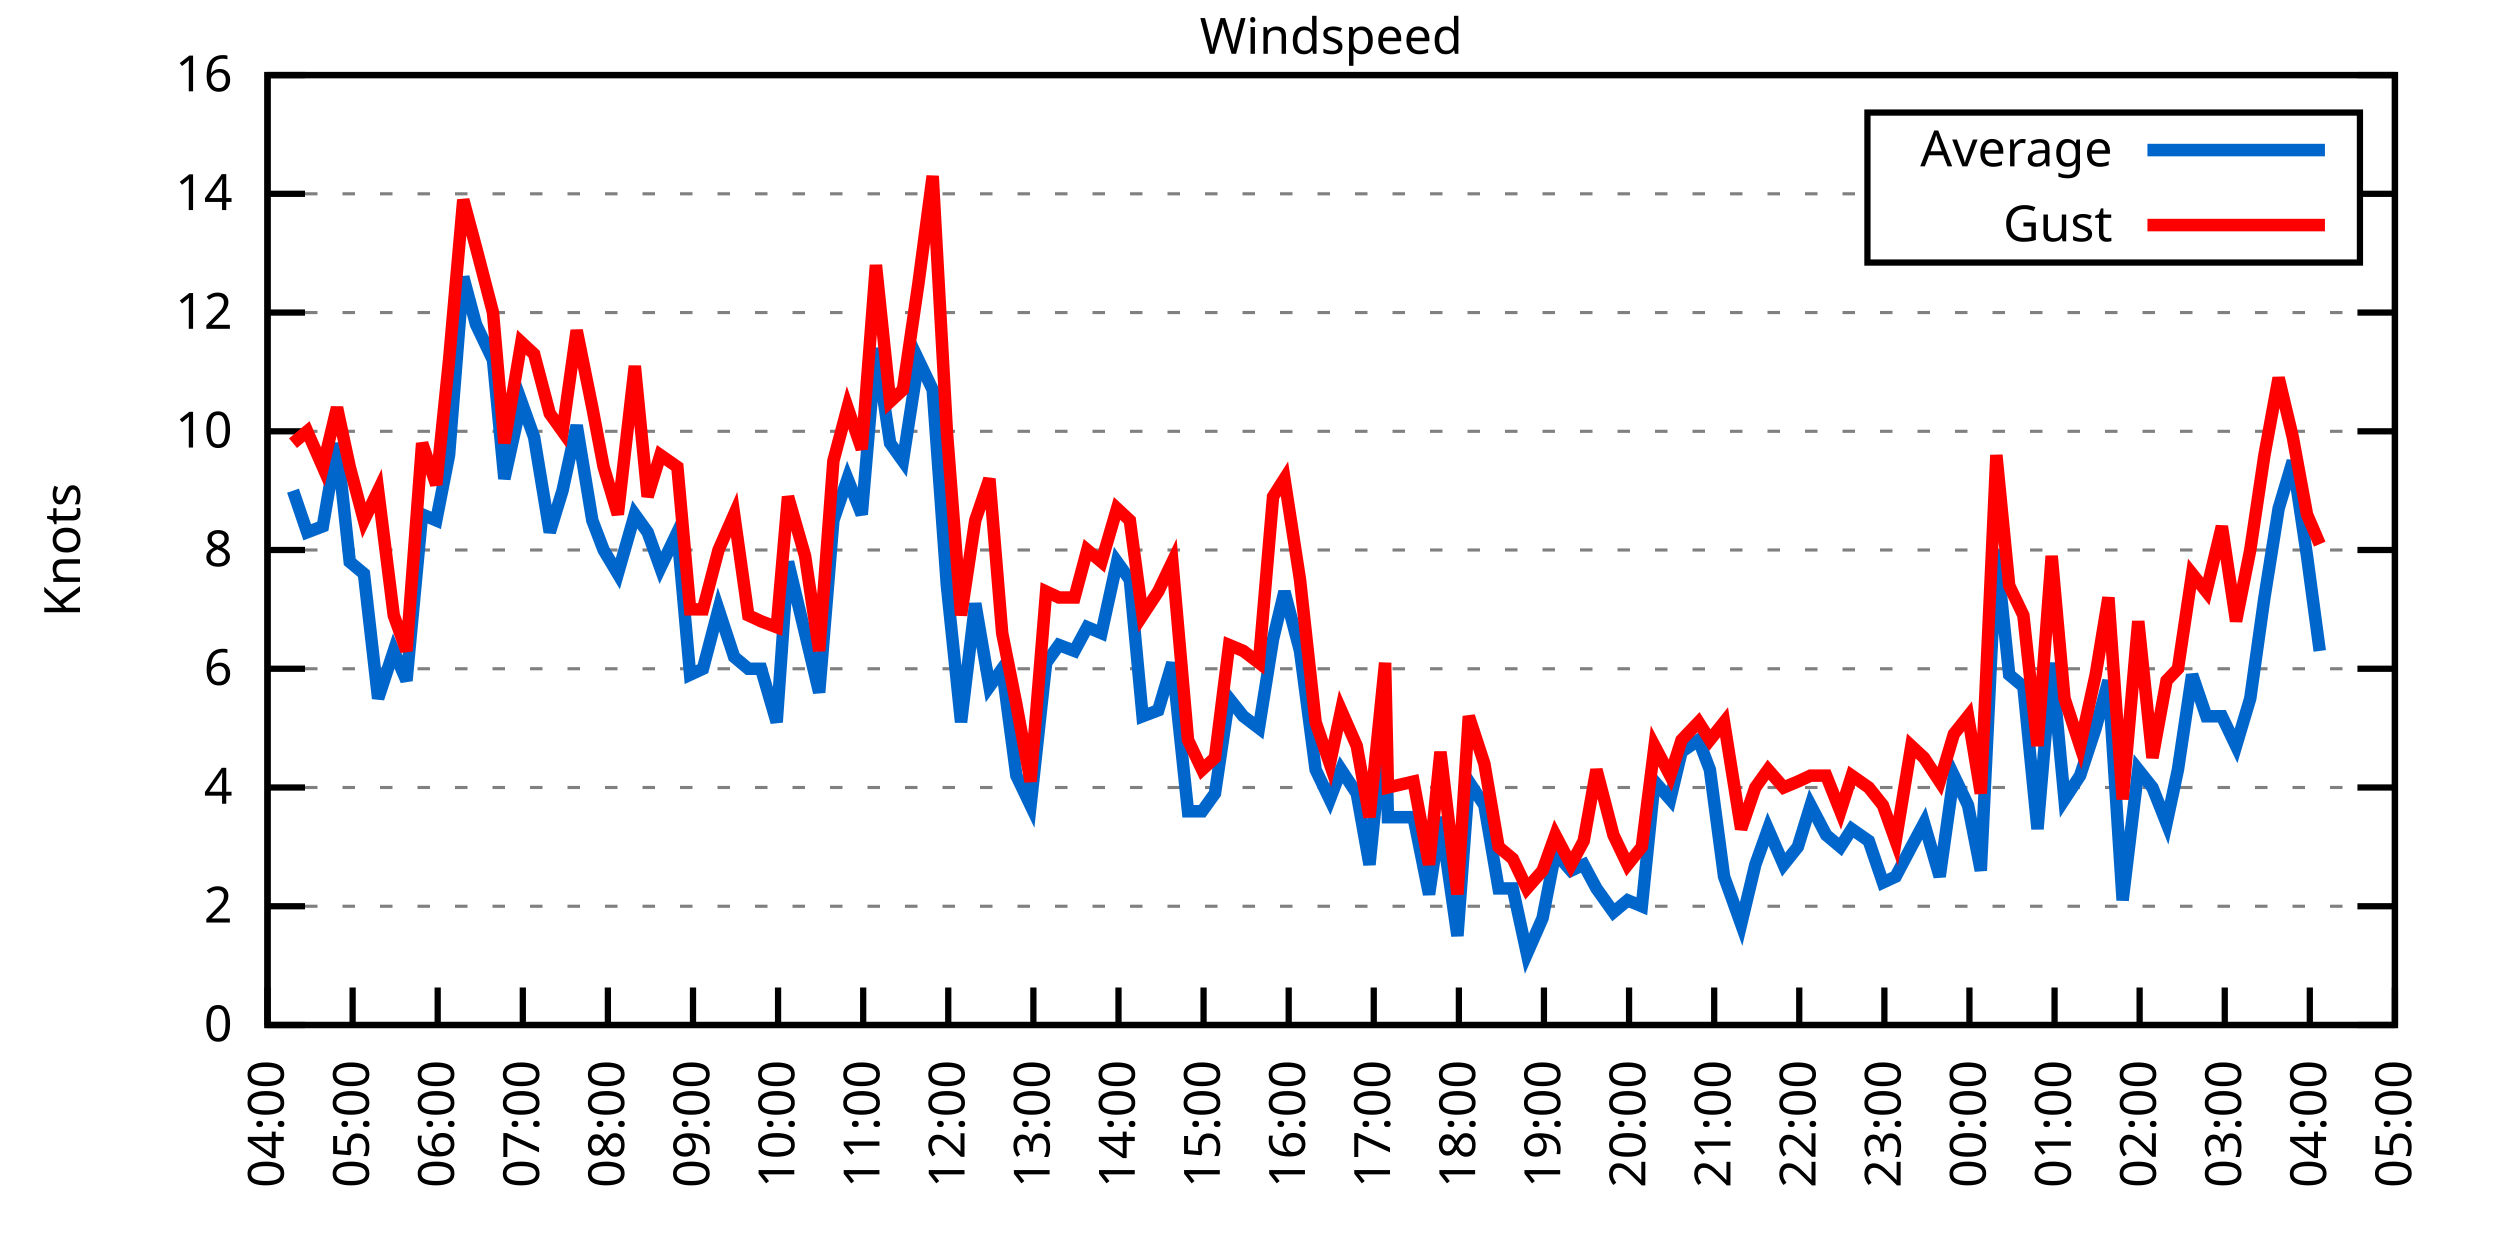
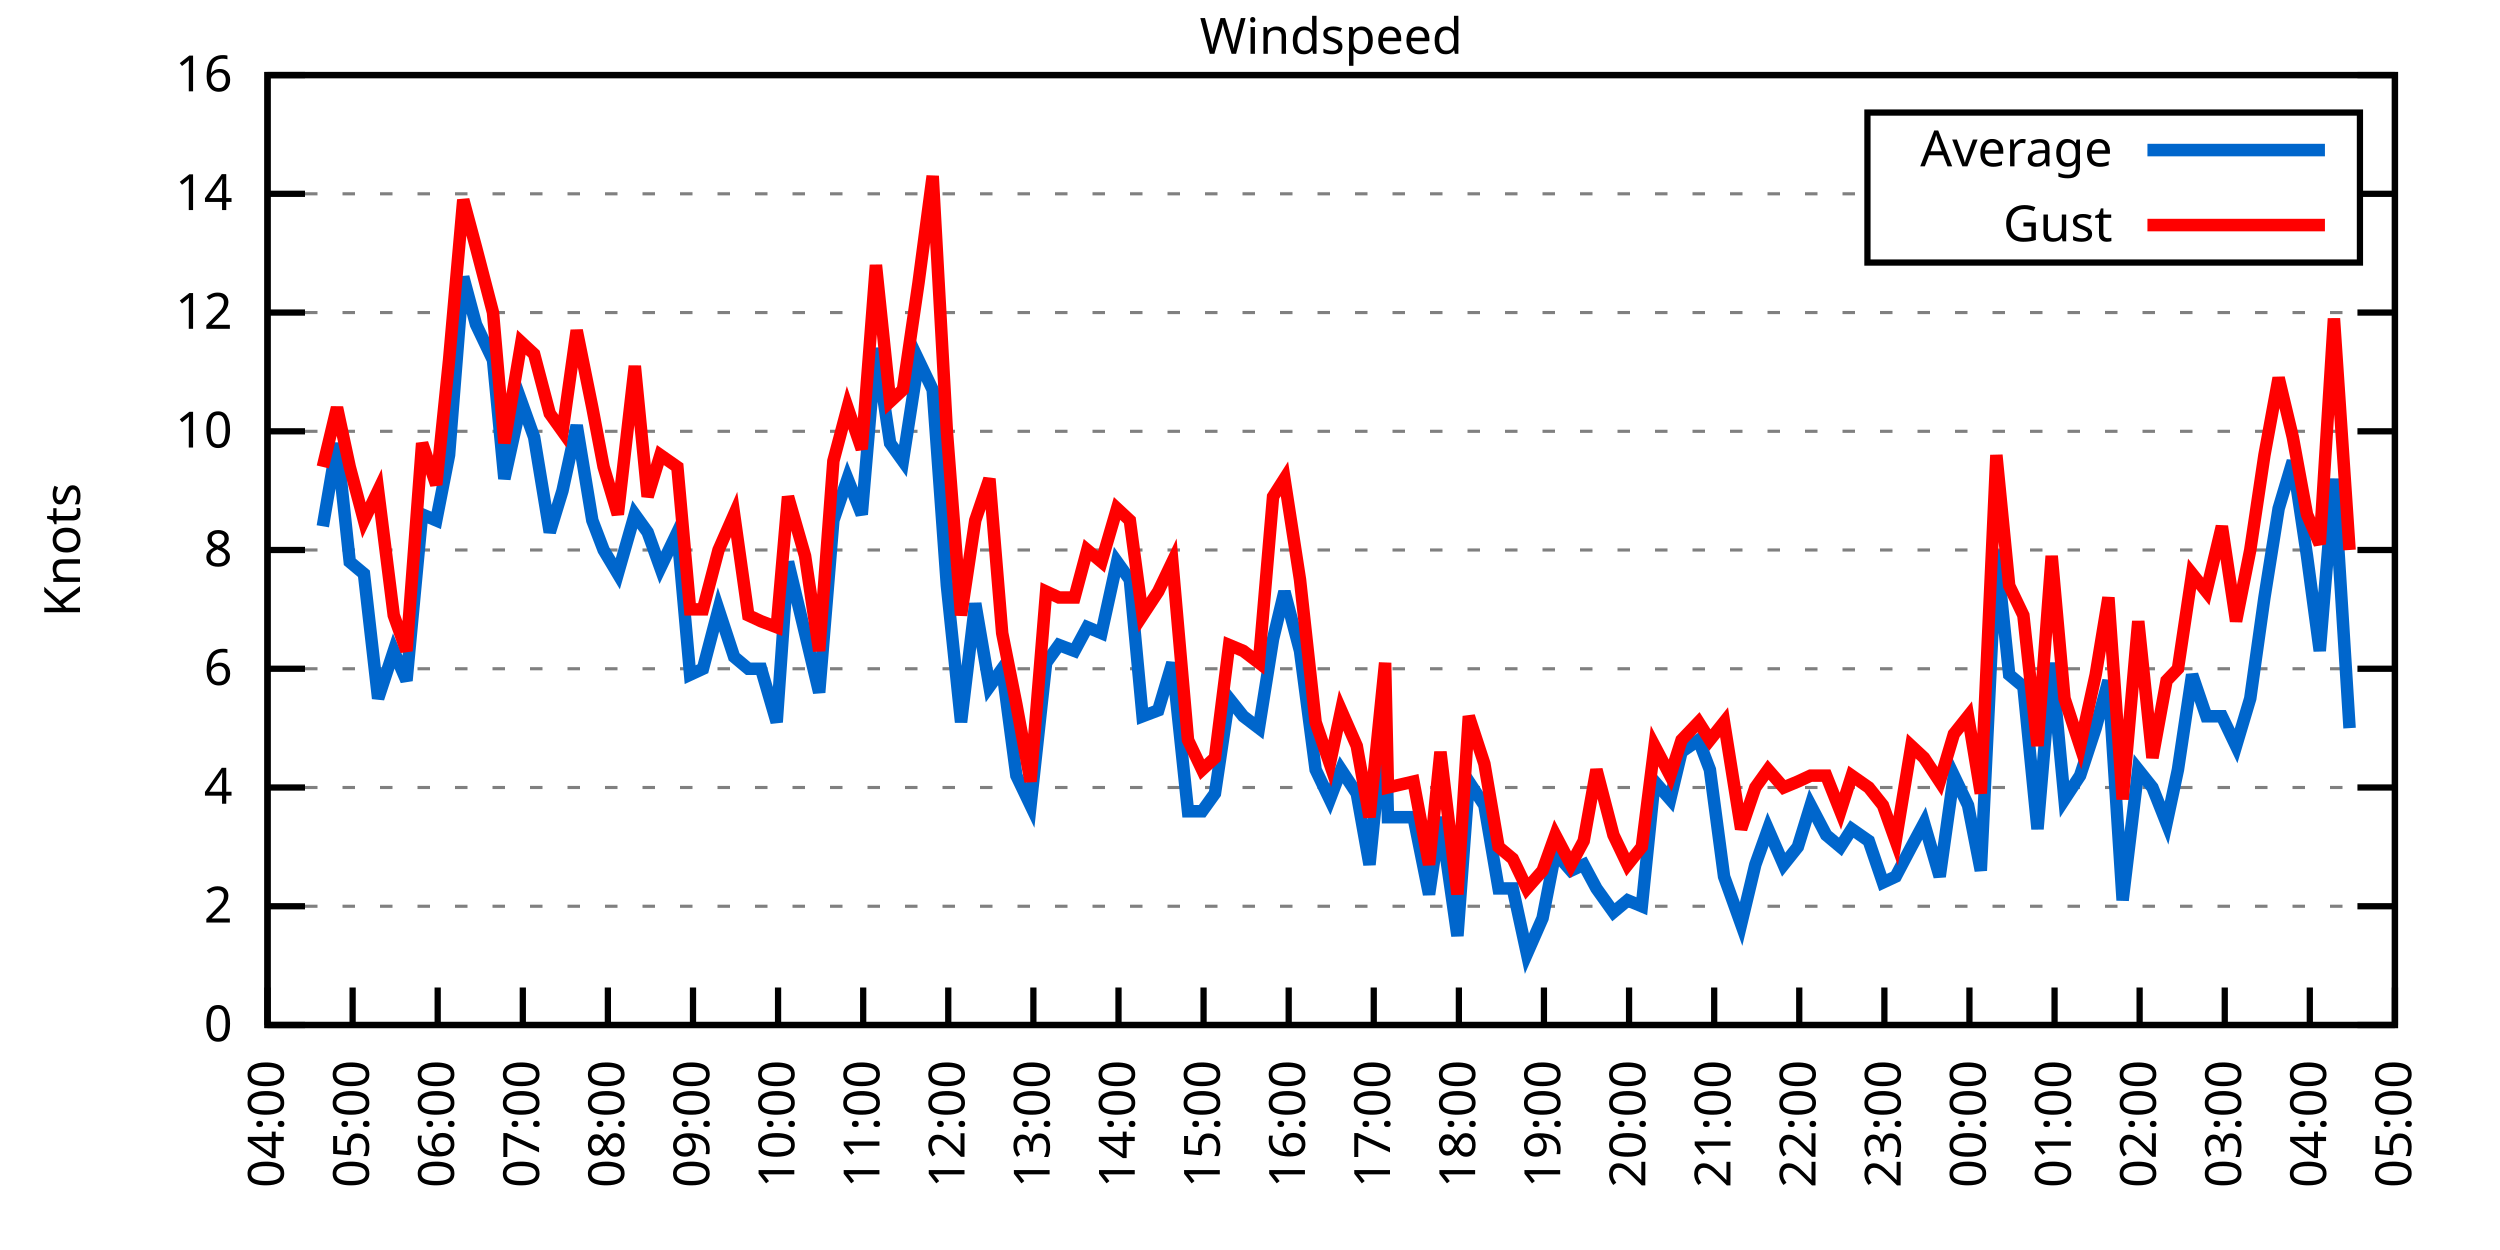
<svg xmlns="http://www.w3.org/2000/svg" xmlns:xlink="http://www.w3.org/1999/xlink" width="400" height="200" viewBox="0 0 400 200">
  <g id="gnuplot_canvas">
    <rect x="0" y="0" width="400" height="200" fill="none" />
    <defs>
      <circle id="gpDot" r="0.5" stroke-width="0.5" stroke="currentColor" />
      <path id="gpPt0" stroke-width="0.333" stroke="currentColor" d="M-1,0 h2 M0,-1 v2" />
      <path id="gpPt1" stroke-width="0.333" stroke="currentColor" d="M-1,-1 L1,1 M1,-1 L-1,1" />
      <path id="gpPt2" stroke-width="0.333" stroke="currentColor" d="M-1,0 L1,0 M0,-1 L0,1 M-1,-1 L1,1 M-1,1 L1,-1" />
      <rect id="gpPt3" stroke-width="0.333" stroke="currentColor" x="-1" y="-1" width="2" height="2" />
      <rect id="gpPt4" stroke-width="0.333" stroke="currentColor" fill="currentColor" x="-1" y="-1" width="2" height="2" />
      <circle id="gpPt5" stroke-width="0.333" stroke="currentColor" cx="0" cy="0" r="1" />
      <use xlink:href="#gpPt5" id="gpPt6" fill="currentColor" stroke="none" />
      <path id="gpPt7" stroke-width="0.333" stroke="currentColor" d="M0,-1.33 L-1.33,0.67 L1.33,0.67 z" />
      <use xlink:href="#gpPt7" id="gpPt8" fill="currentColor" stroke="none" />
      <use xlink:href="#gpPt7" id="gpPt9" stroke="currentColor" transform="rotate(180)" />
      <use xlink:href="#gpPt9" id="gpPt10" fill="currentColor" stroke="none" />
      <use xlink:href="#gpPt3" id="gpPt11" stroke="currentColor" transform="rotate(45)" />
      <use xlink:href="#gpPt11" id="gpPt12" fill="currentColor" stroke="none" />
      <path id="gpPt13" stroke-width="0.333" stroke="currentColor" d="M0,1.330 L1.265,0.411 L0.782,-1.067 L-0.782,-1.076 L-1.265,0.411 z" />
      <use xlink:href="#gpPt13" id="gpPt14" fill="currentColor" stroke="none" />
      <filter id="textbox" filterUnits="objectBoundingBox" x="0" y="0" height="1" width="1">
        <feFlood flood-color="white" flood-opacity="1" result="bgnd" />
        <feComposite in="SourceGraphic" in2="bgnd" operator="atop" />
      </filter>
      <filter id="greybox" filterUnits="objectBoundingBox" x="0" y="0" height="1" width="1">
        <feFlood flood-color="lightgrey" flood-opacity="1" result="grey" />
        <feComposite in="SourceGraphic" in2="grey" operator="atop" />
      </filter>
    </defs>
    <g fill="none" color="white" stroke="currentColor" stroke-width="1.00" stroke-linecap="butt" stroke-linejoin="miter">
</g>
    <g fill="none" color="black" stroke="currentColor" stroke-width="1.00" stroke-linecap="butt" stroke-linejoin="miter">
      <g stroke="none" shape-rendering="crispEdges">
        <polygon fill="rgb(255, 255, 255)" points="42.80,164.00 383.18,164.00 383.18,12.02 42.80,12.02 " />
      </g>
    </g>
    <g fill="none" color="black" stroke="currentColor" stroke-width="1.00" stroke-linecap="butt" stroke-linejoin="miter">
</g>
    <g fill="none" color="black" stroke="black" stroke-width="0.50" stroke-linecap="butt" stroke-linejoin="miter">
</g>
    <g fill="none" color="gray" stroke="currentColor" stroke-width="0.50" stroke-linecap="butt" stroke-linejoin="miter">
      <path stroke="gray" stroke-dasharray="2,4" class="gridline" d="M42.80,164.00 L383.19,164.00  " />
    </g>
    <g fill="none" color="gray" stroke="gray" stroke-width="1.00" stroke-linecap="butt" stroke-linejoin="miter">
</g>
    <g fill="none" color="black" stroke="currentColor" stroke-width="1.00" stroke-linecap="butt" stroke-linejoin="miter">
      <path stroke="black" d="M42.80,164.00 L48.80,164.00 M383.19,164.00 L377.19,164.00  " />
      <g transform="translate(37.20,166.60)" stroke="none" fill="black" font-family="Sans" font-size="8.00" text-anchor="end">
        <text>
          <tspan font-family="Sans"> 0</tspan>
        </text>
      </g>
    </g>
    <g fill="none" color="black" stroke="currentColor" stroke-width="1.00" stroke-linecap="butt" stroke-linejoin="miter">
</g>
    <g fill="none" color="black" stroke="black" stroke-width="0.50" stroke-linecap="butt" stroke-linejoin="miter">
</g>
    <g fill="none" color="gray" stroke="currentColor" stroke-width="0.50" stroke-linecap="butt" stroke-linejoin="miter">
      <path stroke="gray" stroke-dasharray="2,4" class="gridline" d="M42.80,145.00 L383.19,145.00  " />
    </g>
    <g fill="none" color="gray" stroke="gray" stroke-width="1.00" stroke-linecap="butt" stroke-linejoin="miter">
</g>
    <g fill="none" color="black" stroke="currentColor" stroke-width="1.00" stroke-linecap="butt" stroke-linejoin="miter">
      <path stroke="black" d="M42.80,145.00 L48.80,145.00 M383.19,145.00 L377.19,145.00  " />
      <g transform="translate(37.20,147.60)" stroke="none" fill="black" font-family="Sans" font-size="8.00" text-anchor="end">
        <text>
          <tspan font-family="Sans"> 2</tspan>
        </text>
      </g>
    </g>
    <g fill="none" color="black" stroke="currentColor" stroke-width="1.00" stroke-linecap="butt" stroke-linejoin="miter">
</g>
    <g fill="none" color="black" stroke="black" stroke-width="0.50" stroke-linecap="butt" stroke-linejoin="miter">
</g>
    <g fill="none" color="gray" stroke="currentColor" stroke-width="0.50" stroke-linecap="butt" stroke-linejoin="miter">
      <path stroke="gray" stroke-dasharray="2,4" class="gridline" d="M42.80,126.00 L383.19,126.00  " />
    </g>
    <g fill="none" color="gray" stroke="gray" stroke-width="1.00" stroke-linecap="butt" stroke-linejoin="miter">
</g>
    <g fill="none" color="black" stroke="currentColor" stroke-width="1.00" stroke-linecap="butt" stroke-linejoin="miter">
      <path stroke="black" d="M42.80,126.00 L48.80,126.00 M383.19,126.00 L377.19,126.00  " />
      <g transform="translate(37.20,128.60)" stroke="none" fill="black" font-family="Sans" font-size="8.00" text-anchor="end">
        <text>
          <tspan font-family="Sans"> 4</tspan>
        </text>
      </g>
    </g>
    <g fill="none" color="black" stroke="currentColor" stroke-width="1.00" stroke-linecap="butt" stroke-linejoin="miter">
</g>
    <g fill="none" color="black" stroke="black" stroke-width="0.50" stroke-linecap="butt" stroke-linejoin="miter">
</g>
    <g fill="none" color="gray" stroke="currentColor" stroke-width="0.50" stroke-linecap="butt" stroke-linejoin="miter">
      <path stroke="gray" stroke-dasharray="2,4" class="gridline" d="M42.80,107.00 L383.19,107.00  " />
    </g>
    <g fill="none" color="gray" stroke="gray" stroke-width="1.00" stroke-linecap="butt" stroke-linejoin="miter">
</g>
    <g fill="none" color="black" stroke="currentColor" stroke-width="1.00" stroke-linecap="butt" stroke-linejoin="miter">
      <path stroke="black" d="M42.80,107.00 L48.80,107.00 M383.19,107.00 L377.19,107.00  " />
      <g transform="translate(37.20,109.60)" stroke="none" fill="black" font-family="Sans" font-size="8.00" text-anchor="end">
        <text>
          <tspan font-family="Sans"> 6</tspan>
        </text>
      </g>
    </g>
    <g fill="none" color="black" stroke="currentColor" stroke-width="1.00" stroke-linecap="butt" stroke-linejoin="miter">
</g>
    <g fill="none" color="black" stroke="black" stroke-width="0.50" stroke-linecap="butt" stroke-linejoin="miter">
</g>
    <g fill="none" color="gray" stroke="currentColor" stroke-width="0.50" stroke-linecap="butt" stroke-linejoin="miter">
      <path stroke="gray" stroke-dasharray="2,4" class="gridline" d="M42.80,88.00 L383.19,88.00  " />
    </g>
    <g fill="none" color="gray" stroke="gray" stroke-width="1.00" stroke-linecap="butt" stroke-linejoin="miter">
</g>
    <g fill="none" color="black" stroke="currentColor" stroke-width="1.00" stroke-linecap="butt" stroke-linejoin="miter">
      <path stroke="black" d="M42.80,88.00 L48.80,88.00 M383.19,88.00 L377.19,88.00  " />
      <g transform="translate(37.20,90.60)" stroke="none" fill="black" font-family="Sans" font-size="8.00" text-anchor="end">
        <text>
          <tspan font-family="Sans"> 8</tspan>
        </text>
      </g>
    </g>
    <g fill="none" color="black" stroke="currentColor" stroke-width="1.00" stroke-linecap="butt" stroke-linejoin="miter">
</g>
    <g fill="none" color="black" stroke="black" stroke-width="0.50" stroke-linecap="butt" stroke-linejoin="miter">
</g>
    <g fill="none" color="gray" stroke="currentColor" stroke-width="0.50" stroke-linecap="butt" stroke-linejoin="miter">
      <path stroke="gray" stroke-dasharray="2,4" class="gridline" d="M42.80,69.01 L383.19,69.01  " />
    </g>
    <g fill="none" color="gray" stroke="gray" stroke-width="1.00" stroke-linecap="butt" stroke-linejoin="miter">
</g>
    <g fill="none" color="black" stroke="currentColor" stroke-width="1.00" stroke-linecap="butt" stroke-linejoin="miter">
      <path stroke="black" d="M42.80,69.01 L48.80,69.01 M383.19,69.01 L377.19,69.01  " />
      <g transform="translate(37.20,71.61)" stroke="none" fill="black" font-family="Sans" font-size="8.00" text-anchor="end">
        <text>
          <tspan font-family="Sans"> 10</tspan>
        </text>
      </g>
    </g>
    <g fill="none" color="black" stroke="currentColor" stroke-width="1.00" stroke-linecap="butt" stroke-linejoin="miter">
</g>
    <g fill="none" color="black" stroke="black" stroke-width="0.50" stroke-linecap="butt" stroke-linejoin="miter">
</g>
    <g fill="none" color="gray" stroke="currentColor" stroke-width="0.50" stroke-linecap="butt" stroke-linejoin="miter">
      <path stroke="gray" stroke-dasharray="2,4" class="gridline" d="M42.80,50.01 L383.19,50.01  " />
    </g>
    <g fill="none" color="gray" stroke="gray" stroke-width="1.00" stroke-linecap="butt" stroke-linejoin="miter">
</g>
    <g fill="none" color="black" stroke="currentColor" stroke-width="1.00" stroke-linecap="butt" stroke-linejoin="miter">
      <path stroke="black" d="M42.80,50.01 L48.80,50.01 M383.19,50.01 L377.19,50.01  " />
      <g transform="translate(37.20,52.61)" stroke="none" fill="black" font-family="Sans" font-size="8.00" text-anchor="end">
        <text>
          <tspan font-family="Sans"> 12</tspan>
        </text>
      </g>
    </g>
    <g fill="none" color="black" stroke="currentColor" stroke-width="1.00" stroke-linecap="butt" stroke-linejoin="miter">
</g>
    <g fill="none" color="black" stroke="black" stroke-width="0.50" stroke-linecap="butt" stroke-linejoin="miter">
</g>
    <g fill="none" color="gray" stroke="currentColor" stroke-width="0.50" stroke-linecap="butt" stroke-linejoin="miter">
      <path stroke="gray" stroke-dasharray="2,4" class="gridline" d="M42.80,31.01 L298.79,31.01 M377.59,31.01 L383.19,31.01  " />
    </g>
    <g fill="none" color="gray" stroke="gray" stroke-width="1.00" stroke-linecap="butt" stroke-linejoin="miter">
</g>
    <g fill="none" color="black" stroke="currentColor" stroke-width="1.00" stroke-linecap="butt" stroke-linejoin="miter">
      <path stroke="black" d="M42.80,31.01 L48.80,31.01 M383.19,31.01 L377.19,31.01  " />
      <g transform="translate(37.20,33.61)" stroke="none" fill="black" font-family="Sans" font-size="8.00" text-anchor="end">
        <text>
          <tspan font-family="Sans"> 14</tspan>
        </text>
      </g>
    </g>
    <g fill="none" color="black" stroke="currentColor" stroke-width="1.00" stroke-linecap="butt" stroke-linejoin="miter">
</g>
    <g fill="none" color="black" stroke="black" stroke-width="0.50" stroke-linecap="butt" stroke-linejoin="miter">
</g>
    <g fill="none" color="gray" stroke="currentColor" stroke-width="0.50" stroke-linecap="butt" stroke-linejoin="miter">
      <path stroke="gray" stroke-dasharray="2,4" class="gridline" d="M42.80,12.01 L383.19,12.01  " />
    </g>
    <g fill="none" color="gray" stroke="gray" stroke-width="1.00" stroke-linecap="butt" stroke-linejoin="miter">
</g>
    <g fill="none" color="black" stroke="currentColor" stroke-width="1.00" stroke-linecap="butt" stroke-linejoin="miter">
      <path stroke="black" d="M42.80,12.01 L48.80,12.01 M383.19,12.01 L377.19,12.01  " />
      <g transform="translate(37.20,14.61)" stroke="none" fill="black" font-family="Sans" font-size="8.00" text-anchor="end">
        <text>
          <tspan font-family="Sans"> 16</tspan>
        </text>
      </g>
    </g>
    <g fill="none" color="black" stroke="currentColor" stroke-width="1.00" stroke-linecap="butt" stroke-linejoin="miter">
      <path stroke="black" d="M42.80,164.00 L42.80,158.00  " />
      <g transform="translate(45.40,169.60) rotate(270.00)" stroke="none" fill="black" font-family="Sans" font-size="8.00" text-anchor="end">
        <text>
          <tspan font-family="Sans">04:00</tspan>
        </text>
      </g>
    </g>
    <g fill="none" color="black" stroke="currentColor" stroke-width="1.00" stroke-linecap="butt" stroke-linejoin="miter">
      <path stroke="black" d="M56.42,164.00 L56.42,158.00  " />
      <g transform="translate(59.02,169.60) rotate(270.00)" stroke="none" fill="black" font-family="Sans" font-size="8.00" text-anchor="end">
        <text>
          <tspan font-family="Sans">05:00</tspan>
        </text>
      </g>
    </g>
    <g fill="none" color="black" stroke="currentColor" stroke-width="1.00" stroke-linecap="butt" stroke-linejoin="miter">
      <path stroke="black" d="M70.03,164.00 L70.03,158.00  " />
      <g transform="translate(72.63,169.60) rotate(270.00)" stroke="none" fill="black" font-family="Sans" font-size="8.00" text-anchor="end">
        <text>
          <tspan font-family="Sans">06:00</tspan>
        </text>
      </g>
    </g>
    <g fill="none" color="black" stroke="currentColor" stroke-width="1.00" stroke-linecap="butt" stroke-linejoin="miter">
      <path stroke="black" d="M83.65,164.00 L83.65,158.00  " />
      <g transform="translate(86.25,169.60) rotate(270.00)" stroke="none" fill="black" font-family="Sans" font-size="8.00" text-anchor="end">
        <text>
          <tspan font-family="Sans">07:00</tspan>
        </text>
      </g>
    </g>
    <g fill="none" color="black" stroke="currentColor" stroke-width="1.00" stroke-linecap="butt" stroke-linejoin="miter">
      <path stroke="black" d="M97.26,164.00 L97.26,158.00  " />
      <g transform="translate(99.86,169.60) rotate(270.00)" stroke="none" fill="black" font-family="Sans" font-size="8.00" text-anchor="end">
        <text>
          <tspan font-family="Sans">08:00</tspan>
        </text>
      </g>
    </g>
    <g fill="none" color="black" stroke="currentColor" stroke-width="1.00" stroke-linecap="butt" stroke-linejoin="miter">
      <path stroke="black" d="M110.88,164.00 L110.88,158.00  " />
      <g transform="translate(113.48,169.60) rotate(270.00)" stroke="none" fill="black" font-family="Sans" font-size="8.00" text-anchor="end">
        <text>
          <tspan font-family="Sans">09:00</tspan>
        </text>
      </g>
    </g>
    <g fill="none" color="black" stroke="currentColor" stroke-width="1.00" stroke-linecap="butt" stroke-linejoin="miter">
      <path stroke="black" d="M124.49,164.00 L124.49,158.00  " />
      <g transform="translate(127.09,169.60) rotate(270.00)" stroke="none" fill="black" font-family="Sans" font-size="8.00" text-anchor="end">
        <text>
          <tspan font-family="Sans">10:00</tspan>
        </text>
      </g>
    </g>
    <g fill="none" color="black" stroke="currentColor" stroke-width="1.00" stroke-linecap="butt" stroke-linejoin="miter">
      <path stroke="black" d="M138.11,164.00 L138.11,158.00  " />
      <g transform="translate(140.71,169.60) rotate(270.00)" stroke="none" fill="black" font-family="Sans" font-size="8.00" text-anchor="end">
        <text>
          <tspan font-family="Sans">11:00</tspan>
        </text>
      </g>
    </g>
    <g fill="none" color="black" stroke="currentColor" stroke-width="1.00" stroke-linecap="butt" stroke-linejoin="miter">
      <path stroke="black" d="M151.72,164.00 L151.72,158.00  " />
      <g transform="translate(154.32,169.60) rotate(270.00)" stroke="none" fill="black" font-family="Sans" font-size="8.00" text-anchor="end">
        <text>
          <tspan font-family="Sans">12:00</tspan>
        </text>
      </g>
    </g>
    <g fill="none" color="black" stroke="currentColor" stroke-width="1.00" stroke-linecap="butt" stroke-linejoin="miter">
      <path stroke="black" d="M165.34,164.00 L165.34,158.00  " />
      <g transform="translate(167.94,169.60) rotate(270.00)" stroke="none" fill="black" font-family="Sans" font-size="8.00" text-anchor="end">
        <text>
          <tspan font-family="Sans">13:00</tspan>
        </text>
      </g>
    </g>
    <g fill="none" color="black" stroke="currentColor" stroke-width="1.00" stroke-linecap="butt" stroke-linejoin="miter">
      <path stroke="black" d="M178.96,164.00 L178.96,158.00  " />
      <g transform="translate(181.56,169.60) rotate(270.00)" stroke="none" fill="black" font-family="Sans" font-size="8.00" text-anchor="end">
        <text>
          <tspan font-family="Sans">14:00</tspan>
        </text>
      </g>
    </g>
    <g fill="none" color="black" stroke="currentColor" stroke-width="1.00" stroke-linecap="butt" stroke-linejoin="miter">
      <path stroke="black" d="M192.57,164.00 L192.57,158.00  " />
      <g transform="translate(195.17,169.60) rotate(270.00)" stroke="none" fill="black" font-family="Sans" font-size="8.00" text-anchor="end">
        <text>
          <tspan font-family="Sans">15:00</tspan>
        </text>
      </g>
    </g>
    <g fill="none" color="black" stroke="currentColor" stroke-width="1.00" stroke-linecap="butt" stroke-linejoin="miter">
      <path stroke="black" d="M206.19,164.00 L206.19,158.00  " />
      <g transform="translate(208.79,169.60) rotate(270.00)" stroke="none" fill="black" font-family="Sans" font-size="8.00" text-anchor="end">
        <text>
          <tspan font-family="Sans">16:00</tspan>
        </text>
      </g>
    </g>
    <g fill="none" color="black" stroke="currentColor" stroke-width="1.00" stroke-linecap="butt" stroke-linejoin="miter">
      <path stroke="black" d="M219.80,164.00 L219.80,158.00  " />
      <g transform="translate(222.40,169.60) rotate(270.00)" stroke="none" fill="black" font-family="Sans" font-size="8.00" text-anchor="end">
        <text>
          <tspan font-family="Sans">17:00</tspan>
        </text>
      </g>
    </g>
    <g fill="none" color="black" stroke="currentColor" stroke-width="1.00" stroke-linecap="butt" stroke-linejoin="miter">
      <path stroke="black" d="M233.42,164.00 L233.42,158.00  " />
      <g transform="translate(236.02,169.60) rotate(270.00)" stroke="none" fill="black" font-family="Sans" font-size="8.00" text-anchor="end">
        <text>
          <tspan font-family="Sans">18:00</tspan>
        </text>
      </g>
    </g>
    <g fill="none" color="black" stroke="currentColor" stroke-width="1.00" stroke-linecap="butt" stroke-linejoin="miter">
      <path stroke="black" d="M247.03,164.00 L247.03,158.00  " />
      <g transform="translate(249.63,169.60) rotate(270.00)" stroke="none" fill="black" font-family="Sans" font-size="8.00" text-anchor="end">
        <text>
          <tspan font-family="Sans">19:00</tspan>
        </text>
      </g>
    </g>
    <g fill="none" color="black" stroke="currentColor" stroke-width="1.00" stroke-linecap="butt" stroke-linejoin="miter">
      <path stroke="black" d="M260.65,164.00 L260.65,158.00  " />
      <g transform="translate(263.25,169.60) rotate(270.00)" stroke="none" fill="black" font-family="Sans" font-size="8.00" text-anchor="end">
        <text>
          <tspan font-family="Sans">20:00</tspan>
        </text>
      </g>
    </g>
    <g fill="none" color="black" stroke="currentColor" stroke-width="1.00" stroke-linecap="butt" stroke-linejoin="miter">
      <path stroke="black" d="M274.27,164.00 L274.27,158.00  " />
      <g transform="translate(276.87,169.60) rotate(270.00)" stroke="none" fill="black" font-family="Sans" font-size="8.00" text-anchor="end">
        <text>
          <tspan font-family="Sans">21:00</tspan>
        </text>
      </g>
    </g>
    <g fill="none" color="black" stroke="currentColor" stroke-width="1.00" stroke-linecap="butt" stroke-linejoin="miter">
      <path stroke="black" d="M287.88,164.00 L287.88,158.00  " />
      <g transform="translate(290.48,169.60) rotate(270.00)" stroke="none" fill="black" font-family="Sans" font-size="8.00" text-anchor="end">
        <text>
          <tspan font-family="Sans">22:00</tspan>
        </text>
      </g>
    </g>
    <g fill="none" color="black" stroke="currentColor" stroke-width="1.00" stroke-linecap="butt" stroke-linejoin="miter">
      <path stroke="black" d="M301.50,164.00 L301.50,158.00  " />
      <g transform="translate(304.10,169.60) rotate(270.00)" stroke="none" fill="black" font-family="Sans" font-size="8.00" text-anchor="end">
        <text>
          <tspan font-family="Sans">23:00</tspan>
        </text>
      </g>
    </g>
    <g fill="none" color="black" stroke="currentColor" stroke-width="1.00" stroke-linecap="butt" stroke-linejoin="miter">
      <path stroke="black" d="M315.11,164.00 L315.11,158.00  " />
      <g transform="translate(317.71,169.60) rotate(270.00)" stroke="none" fill="black" font-family="Sans" font-size="8.00" text-anchor="end">
        <text>
          <tspan font-family="Sans">00:00</tspan>
        </text>
      </g>
    </g>
    <g fill="none" color="black" stroke="currentColor" stroke-width="1.00" stroke-linecap="butt" stroke-linejoin="miter">
      <path stroke="black" d="M328.73,164.00 L328.73,158.00  " />
      <g transform="translate(331.33,169.60) rotate(270.00)" stroke="none" fill="black" font-family="Sans" font-size="8.00" text-anchor="end">
        <text>
          <tspan font-family="Sans">01:00</tspan>
        </text>
      </g>
    </g>
    <g fill="none" color="black" stroke="currentColor" stroke-width="1.00" stroke-linecap="butt" stroke-linejoin="miter">
      <path stroke="black" d="M342.34,164.00 L342.34,158.00  " />
      <g transform="translate(344.94,169.60) rotate(270.00)" stroke="none" fill="black" font-family="Sans" font-size="8.00" text-anchor="end">
        <text>
          <tspan font-family="Sans">02:00</tspan>
        </text>
      </g>
    </g>
    <g fill="none" color="black" stroke="currentColor" stroke-width="1.00" stroke-linecap="butt" stroke-linejoin="miter">
      <path stroke="black" d="M355.96,164.00 L355.96,158.00  " />
      <g transform="translate(358.56,169.60) rotate(270.00)" stroke="none" fill="black" font-family="Sans" font-size="8.00" text-anchor="end">
        <text>
          <tspan font-family="Sans">03:00</tspan>
        </text>
      </g>
    </g>
    <g fill="none" color="black" stroke="currentColor" stroke-width="1.00" stroke-linecap="butt" stroke-linejoin="miter">
      <path stroke="black" d="M369.57,164.00 L369.57,158.00  " />
      <g transform="translate(372.17,169.60) rotate(270.00)" stroke="none" fill="black" font-family="Sans" font-size="8.00" text-anchor="end">
        <text>
          <tspan font-family="Sans">04:00</tspan>
        </text>
      </g>
    </g>
    <g fill="none" color="black" stroke="currentColor" stroke-width="1.00" stroke-linecap="butt" stroke-linejoin="miter">
      <path stroke="black" d="M383.19,164.00 L383.19,158.00  " />
      <g transform="translate(385.79,169.60) rotate(270.00)" stroke="none" fill="black" font-family="Sans" font-size="8.00" text-anchor="end">
        <text>
          <tspan font-family="Sans">05:00</tspan>
        </text>
      </g>
    </g>
    <g fill="none" color="black" stroke="currentColor" stroke-width="1.00" stroke-linecap="butt" stroke-linejoin="miter">
</g>
    <g fill="none" color="black" stroke="currentColor" stroke-width="1.00" stroke-linecap="butt" stroke-linejoin="miter">
      <path stroke="black" d="M42.80,12.01 L42.80,164.00 L383.19,164.00 L383.19,12.01 L42.80,12.01 Z  " />
    </g>
    <g fill="none" color="black" stroke="currentColor" stroke-width="1.00" stroke-linecap="butt" stroke-linejoin="miter">
</g>
    <g fill="none" color="black" stroke="currentColor" stroke-width="1.00" stroke-linecap="butt" stroke-linejoin="miter">
      <path stroke="black" d="M298.79,42.01 L298.79,18.01 L377.59,18.01 L377.59,42.01 L298.79,42.01 Z  " />
    </g>
    <g id="Windspeed_plot_1">
      <g fill="none" color="white" stroke="black" stroke-width="2.00" stroke-linecap="butt" stroke-linejoin="miter">
</g>
      <g fill="none" color="black" stroke="currentColor" stroke-width="2.00" stroke-linecap="butt" stroke-linejoin="miter">
        <g transform="translate(337.99,26.61)" stroke="none" fill="black" font-family="Sans" font-size="8.00" text-anchor="end">
          <text>
            <tspan font-family="Sans">Average</tspan>
          </text>
        </g>
      </g>
      <g fill="none" color="black" stroke="currentColor" stroke-width="2.00" stroke-linecap="butt" stroke-linejoin="miter">
-         <path stroke="rgb(  0, 102, 204)" d="M343.59,24.01 L371.99,24.01 M46.88,78.51 L49.15,85.16 L51.65,84.21 L53.92,70.91 L55.96,89.90 L58.23,91.80   L60.50,111.75 L63.00,104.15 L65.04,108.90 L67.54,82.31 L69.80,83.26 L71.85,72.81 L74.12,44.31 L76.16,51.91   L78.88,57.61 L80.70,76.61 L83.42,64.26 L85.46,69.96 L87.96,85.16 L90.00,78.51 L92.27,68.06 L94.77,83.26   L96.58,88.00 L98.85,91.80 L101.57,82.31 L103.62,85.16 L105.66,90.85 L108.38,85.16 L110.42,107.95 L112.47,107.00   L114.96,97.50 L117.46,105.10 L119.73,107.00 L121.77,107.00 L124.27,115.55 L126.08,89.90 L128.81,101.30 L131.07,110.80   L133.34,83.26 L135.61,76.61 L137.88,82.31 L140.15,55.71 L142.42,70.91 L144.46,73.76 L146.96,57.61 L149.23,62.36   L151.50,93.70 L153.77,115.55 L156.04,96.55 L158.31,109.85 L160.35,107.00 L162.62,124.10 L164.89,128.85 L167.38,106.05   L169.43,103.20 L171.92,104.15 L173.96,100.35 L176.23,101.30 L178.73,89.90 L180.77,92.75 L182.81,114.60 L185.31,113.65   L187.58,106.05 L190.08,129.80 L192.34,129.80 L194.39,126.95 L196.66,111.75 L198.93,114.60 L201.42,116.50 L203.69,102.25   L205.51,94.65 L208.00,104.15 L210.50,123.15 L212.77,127.90 L214.58,123.15 L217.08,126.95 L219.12,138.35 L221.62,113.65   L222.07,130.75 L226.16,130.75 L228.65,143.10 L230.47,130.75 L233.19,149.75 L235.01,125.05 L237.50,128.85 L239.77,142.15   L242.04,142.15 L244.31,152.60 L246.81,146.90 L248.85,136.45 L251.35,139.30 L253.39,138.35 L255.43,142.15 L258.15,145.95   L260.42,144.05 L262.69,145.00 L264.73,125.05 L267.23,127.90 L269.05,120.30 L271.77,118.40 L273.58,123.15 L275.85,140.25   L278.58,147.85 L280.85,138.35 L282.89,132.65 L285.38,138.35 L287.65,135.50 L289.70,128.85 L292.19,133.60 L294.46,135.50   L296.28,132.65 L299.00,134.55 L301.27,141.20 L303.31,140.25 L305.81,135.50 L307.85,131.70 L310.35,140.25 L312.62,124.10   L314.89,128.85 L316.93,139.30 L319.42,88.00 L321.47,107.95 L323.74,109.85 L326.00,132.65 L328.27,106.05 L330.32,127.90   L332.81,124.10 L335.31,116.50 L337.35,108.90 L339.62,144.05 L342.12,123.15 L344.39,126.00 L346.65,131.70 L348.47,123.15   L350.74,107.95 L353.01,114.60 L355.50,114.60 L357.77,119.35 L360.04,111.75 L362.31,95.60 L364.58,81.36 L366.85,73.76   L369.12,88.95 L371.16,104.15  " />
+         <path stroke="rgb(  0, 102, 204)" d="M343.59,24.01 L371.99,24.01 M51.65,84.21 L53.92,70.91 L55.96,89.90 L58.23,91.80 L60.50,111.75 L63.00,104.15   L65.04,108.90 L67.54,82.31 L69.80,83.26 L71.85,72.81 L74.12,44.31 L76.16,51.91 L78.88,57.61 L80.70,76.61   L83.42,64.26 L85.46,69.96 L87.96,85.16 L90.00,78.51 L92.27,68.06 L94.77,83.26 L96.58,88.00 L98.85,91.80   L101.57,82.31 L103.62,85.16 L105.66,90.85 L108.38,85.16 L110.42,107.95 L112.47,107.00 L114.96,97.50 L117.46,105.10   L119.73,107.00 L121.77,107.00 L124.27,115.55 L126.08,89.90 L128.81,101.30 L131.07,110.80 L133.34,83.26 L135.61,76.61   L137.88,82.31 L140.15,55.71 L142.42,70.91 L144.46,73.76 L146.96,57.61 L149.23,62.36 L151.50,93.70 L153.77,115.55   L156.04,96.55 L158.31,109.85 L160.35,107.00 L162.62,124.10 L164.89,128.85 L167.38,106.05 L169.43,103.20 L171.92,104.15   L173.96,100.35 L176.23,101.30 L178.73,89.90 L180.77,92.75 L182.81,114.60 L185.31,113.65 L187.58,106.05 L190.08,129.80   L192.34,129.80 L194.39,126.95 L196.66,111.75 L198.93,114.60 L201.42,116.50 L203.69,102.25 L205.51,94.65 L208.00,104.15   L210.50,123.15 L212.77,127.90 L214.58,123.15 L217.08,126.95 L219.12,138.35 L221.62,113.65 L222.07,130.75 L226.16,130.75   L228.65,143.10 L230.47,130.75 L233.19,149.75 L235.01,125.05 L237.50,128.85 L239.77,142.15 L242.04,142.15 L244.31,152.60   L246.81,146.90 L248.85,136.45 L251.35,139.30 L253.39,138.35 L255.43,142.15 L258.15,145.95 L260.42,144.05 L262.69,145.00   L264.73,125.05 L267.23,127.90 L269.05,120.30 L271.77,118.40 L273.58,123.15 L275.85,140.25 L278.58,147.85 L280.85,138.35   L282.89,132.65 L285.38,138.35 L287.65,135.50 L289.70,128.85 L292.19,133.60 L294.46,135.50 L296.28,132.65 L299.00,134.55   L301.27,141.20 L303.31,140.25 L305.81,135.50 L307.85,131.70 L310.35,140.25 L312.62,124.10 L314.89,128.85 L316.93,139.30   L319.42,88.00 L321.47,107.95 L323.74,109.85 L326.00,132.65 L328.27,106.05 L330.32,127.90 L332.81,124.10 L335.31,116.50   L337.35,108.90 L339.62,144.05 L342.12,123.15 L344.39,126.00 L346.65,131.70 L348.47,123.15 L350.74,107.95 L353.01,114.60   L355.50,114.60 L357.77,119.35 L360.04,111.75 L362.31,95.60 L364.58,81.36 L366.85,73.76 L369.12,88.95 L371.16,104.15   L373.43,76.61 L375.93,116.50  " />
      </g>
    </g>
    <g id="Windspeed_plot_2">
      <g fill="none" color="black" stroke="currentColor" stroke-width="2.00" stroke-linecap="butt" stroke-linejoin="miter">
        <g transform="translate(337.99,38.61)" stroke="none" fill="black" font-family="Sans" font-size="8.00" text-anchor="end">
          <text>
            <tspan font-family="Sans">Gust</tspan>
          </text>
        </g>
      </g>
      <g fill="none" color="black" stroke="currentColor" stroke-width="2.00" stroke-linecap="butt" stroke-linejoin="miter">
-         <path stroke="rgb(255,   0,   0)" d="M343.59,36.01 L371.99,36.01 M46.88,70.91 L49.15,69.01 L51.65,74.71 L53.92,65.21 L55.96,74.71 L58.23,83.26   L60.50,78.51 L63.00,98.45 L65.04,104.15 L67.54,70.91 L69.80,77.56 L71.85,57.61 L74.12,31.96 L76.16,39.56   L78.88,50.01 L80.70,70.91 L83.42,54.76 L85.46,56.66 L87.96,66.16 L90.00,69.01 L92.27,52.86 L94.77,65.21   L96.58,74.71 L98.85,82.31 L101.57,58.56 L103.62,79.46 L105.66,72.81 L108.38,74.71 L110.42,97.50 L112.47,97.50   L114.96,88.00 L117.46,82.31 L119.73,98.45 L121.77,99.40 L124.27,100.35 L126.08,79.46 L128.81,88.95 L131.07,104.15   L133.34,73.76 L135.61,65.21 L137.88,71.86 L140.15,42.41 L142.42,64.26 L144.46,62.36 L146.96,45.26 L149.23,28.16   L151.50,69.01 L153.77,98.45 L156.04,83.26 L158.31,76.61 L160.35,101.30 L162.62,112.70 L164.89,125.05 L167.38,94.65   L169.43,95.60 L171.92,95.60 L173.96,88.00 L176.23,89.90 L178.73,81.36 L180.77,83.26 L182.81,98.45 L185.31,94.65   L187.58,89.90 L190.08,118.40 L192.34,123.15 L194.39,121.25 L196.66,103.20 L198.93,104.15 L201.42,106.05 L203.69,79.46   L205.51,76.61 L208.00,92.75 L210.50,115.55 L212.77,122.20 L214.58,113.65 L217.08,119.35 L219.12,130.75 L221.62,106.05   L222.07,126.00 L226.16,125.05 L228.65,138.35 L230.47,120.30 L233.19,143.10 L235.01,114.60 L237.50,122.20 L239.77,135.50   L242.04,137.40 L244.31,142.15 L246.81,139.30 L248.85,133.60 L251.35,138.35 L253.39,134.55 L255.43,123.15 L258.15,133.60   L260.42,138.35 L262.69,135.50 L264.73,119.35 L267.23,124.10 L269.05,118.40 L271.77,115.55 L273.58,118.40 L275.85,115.55   L278.58,132.65 L280.85,126.00 L282.89,123.15 L285.38,126.00 L287.65,125.05 L289.70,124.10 L292.19,124.10 L294.46,129.80   L296.28,124.10 L299.00,126.00 L301.27,128.85 L303.31,134.55 L305.81,119.35 L307.85,121.25 L310.35,125.05 L312.62,117.45   L314.89,114.60 L316.93,126.95 L319.42,72.81 L321.47,93.70 L323.74,98.45 L326.00,119.35 L328.27,88.95 L330.32,111.75   L332.81,119.35 L335.31,107.95 L337.35,95.60 L339.62,127.90 L342.12,99.40 L344.39,121.25 L346.65,108.90 L348.47,107.00   L350.74,91.80 L353.01,94.65 L355.50,84.21 L357.77,99.40 L360.04,88.00 L362.31,72.81 L364.58,60.46 L366.85,69.96   L369.12,82.31 L371.16,87.06  " />
+         <path stroke="rgb(255,   0,   0)" d="M343.59,36.01 L371.99,36.01 M51.65,74.71 L53.92,65.21 L55.96,74.71 L58.23,83.26 L60.50,78.51 L63.00,98.45   L65.04,104.15 L67.54,70.91 L69.80,77.56 L71.85,57.61 L74.12,31.96 L76.16,39.56 L78.88,50.01 L80.70,70.91   L83.42,54.76 L85.46,56.66 L87.96,66.16 L90.00,69.01 L92.27,52.86 L94.77,65.21 L96.58,74.71 L98.85,82.31   L101.57,58.56 L103.62,79.46 L105.66,72.81 L108.38,74.71 L110.42,97.50 L112.47,97.50 L114.96,88.00 L117.46,82.31   L119.73,98.45 L121.77,99.40 L124.27,100.35 L126.08,79.46 L128.81,88.95 L131.07,104.15 L133.34,73.76 L135.61,65.21   L137.88,71.86 L140.15,42.41 L142.42,64.26 L144.46,62.36 L146.96,45.26 L149.23,28.16 L151.50,69.01 L153.77,98.45   L156.04,83.26 L158.31,76.61 L160.35,101.30 L162.62,112.70 L164.89,125.05 L167.38,94.65 L169.43,95.60 L171.92,95.60   L173.96,88.00 L176.23,89.90 L178.73,81.36 L180.77,83.26 L182.81,98.45 L185.31,94.65 L187.58,89.90 L190.08,118.40   L192.34,123.15 L194.39,121.25 L196.66,103.20 L198.93,104.15 L201.42,106.05 L203.69,79.46 L205.51,76.61 L208.00,92.75   L210.50,115.55 L212.77,122.20 L214.58,113.65 L217.08,119.35 L219.12,130.75 L221.62,106.05 L222.07,126.00 L226.16,125.05   L228.65,138.35 L230.47,120.30 L233.19,143.10 L235.01,114.60 L237.50,122.20 L239.77,135.50 L242.04,137.40 L244.31,142.15   L246.81,139.30 L248.85,133.60 L251.35,138.35 L253.39,134.55 L255.43,123.15 L258.15,133.60 L260.42,138.35 L262.69,135.50   L264.73,119.35 L267.23,124.10 L269.05,118.40 L271.77,115.55 L273.58,118.40 L275.85,115.55 L278.58,132.65 L280.85,126.00   L282.89,123.15 L285.38,126.00 L287.65,125.05 L289.70,124.10 L292.19,124.10 L294.46,129.80 L296.28,124.10 L299.00,126.00   L301.27,128.85 L303.31,134.55 L305.81,119.35 L307.85,121.25 L310.35,125.05 L312.62,117.45 L314.89,114.60 L316.93,126.95   L319.42,72.81 L321.47,93.70 L323.74,98.45 L326.00,119.35 L328.27,88.95 L330.32,111.75 L332.81,119.35 L335.31,107.95   L337.35,95.60 L339.62,127.90 L342.12,99.40 L344.39,121.25 L346.65,108.90 L348.47,107.00 L350.74,91.80 L353.01,94.65   L355.50,84.21 L357.77,99.40 L360.04,88.00 L362.31,72.81 L364.58,60.46 L366.85,69.96 L369.12,82.31 L371.16,87.06   L373.43,50.96 L375.93,88.00  " />
      </g>
    </g>
    <g fill="none" color="black" stroke="currentColor" stroke-width="2.00" stroke-linecap="butt" stroke-linejoin="miter">
</g>
    <g fill="none" color="black" stroke="black" stroke-width="1.00" stroke-linecap="butt" stroke-linejoin="miter">
</g>
    <g fill="none" color="black" stroke="currentColor" stroke-width="1.00" stroke-linecap="butt" stroke-linejoin="miter">
      <path stroke="black" d="M42.80,12.01 L42.80,164.00 L383.19,164.00 L383.19,12.01 L42.80,12.01 Z  " />
      <g transform="translate(12.80,88.01) rotate(270.00)" stroke="none" fill="black" font-family="Sans" font-size="8.00" text-anchor="middle">
        <text>
          <tspan font-family="Sans">Knots</tspan>
        </text>
      </g>
    </g>
    <g fill="none" color="black" stroke="currentColor" stroke-width="1.00" stroke-linecap="butt" stroke-linejoin="miter">
</g>
    <g fill="none" color="black" stroke="currentColor" stroke-width="1.00" stroke-linecap="butt" stroke-linejoin="miter">
      <g transform="translate(212.99,8.61)" stroke="none" fill="black" font-family="Sans" font-size="8.00" text-anchor="middle">
        <text>
          <tspan font-family="Sans">Windspeed</tspan>
        </text>
      </g>
    </g>
    <g fill="none" color="black" stroke="currentColor" stroke-width="1.00" stroke-linecap="butt" stroke-linejoin="miter">
</g>
  </g>
</svg>
